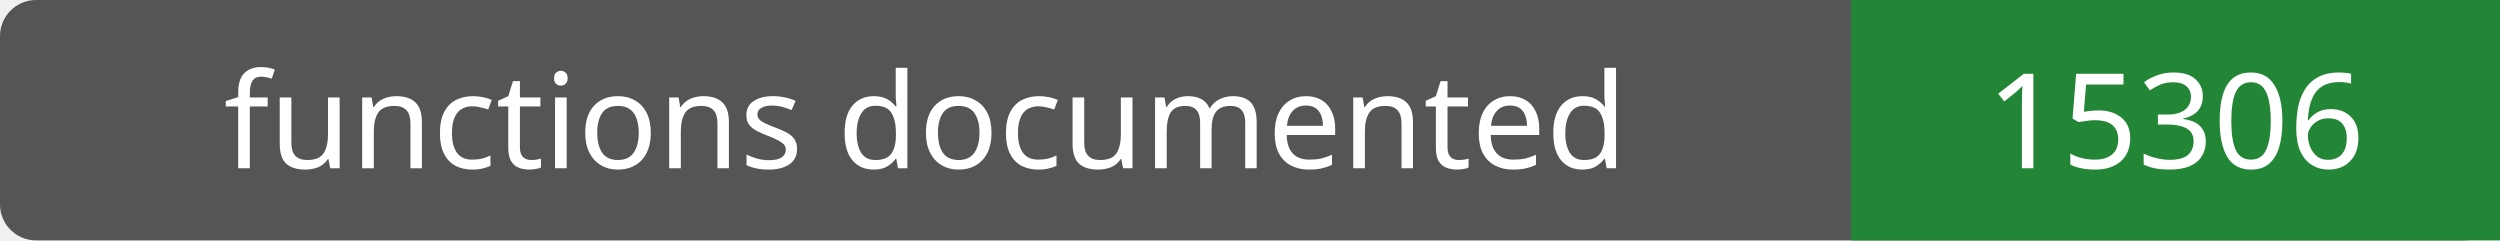
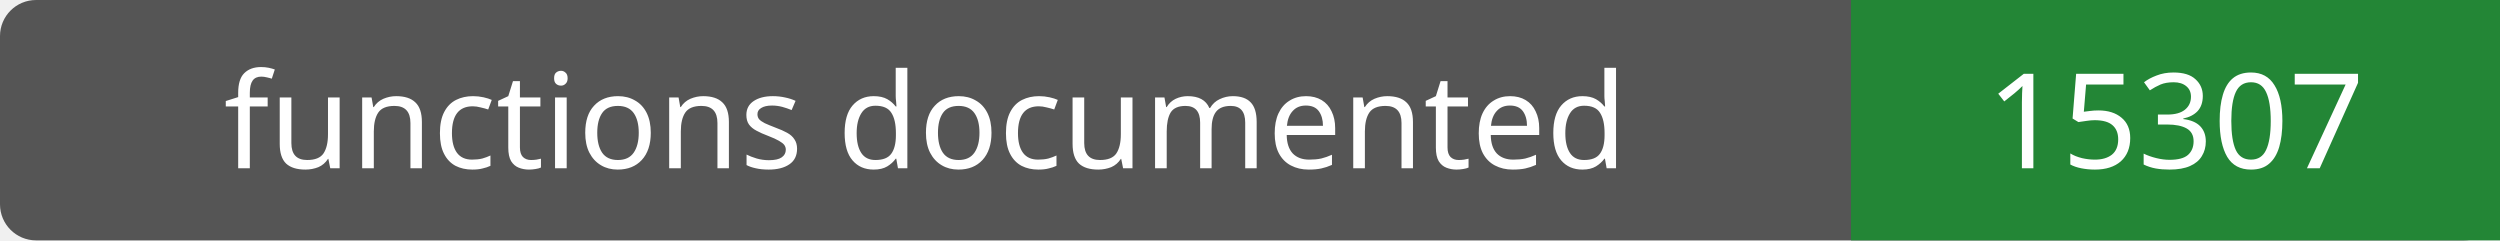
- <svg xmlns="http://www.w3.org/2000/svg" width="208" height="20" role="img" aria-label="functions documented: 15306">
+ <svg xmlns="http://www.w3.org/2000/svg" width="208" height="20" role="img" aria-label="functions documented: 15307">
  <rect width="208" height="20" rx="3" fill="#555" />
  <path fill="#238636" d="M154 0h54v20H154z" />
  <g fill="#fff" text-anchor="middle" font-family="Verdana,sans-serif" font-size="11">
    <text x="77.0" y="14">functions documented</text>
-     <text x="181.0" y="14">15306</text>
+     <text x="181.0" y="14">15307</text>
  </g>
</svg>
